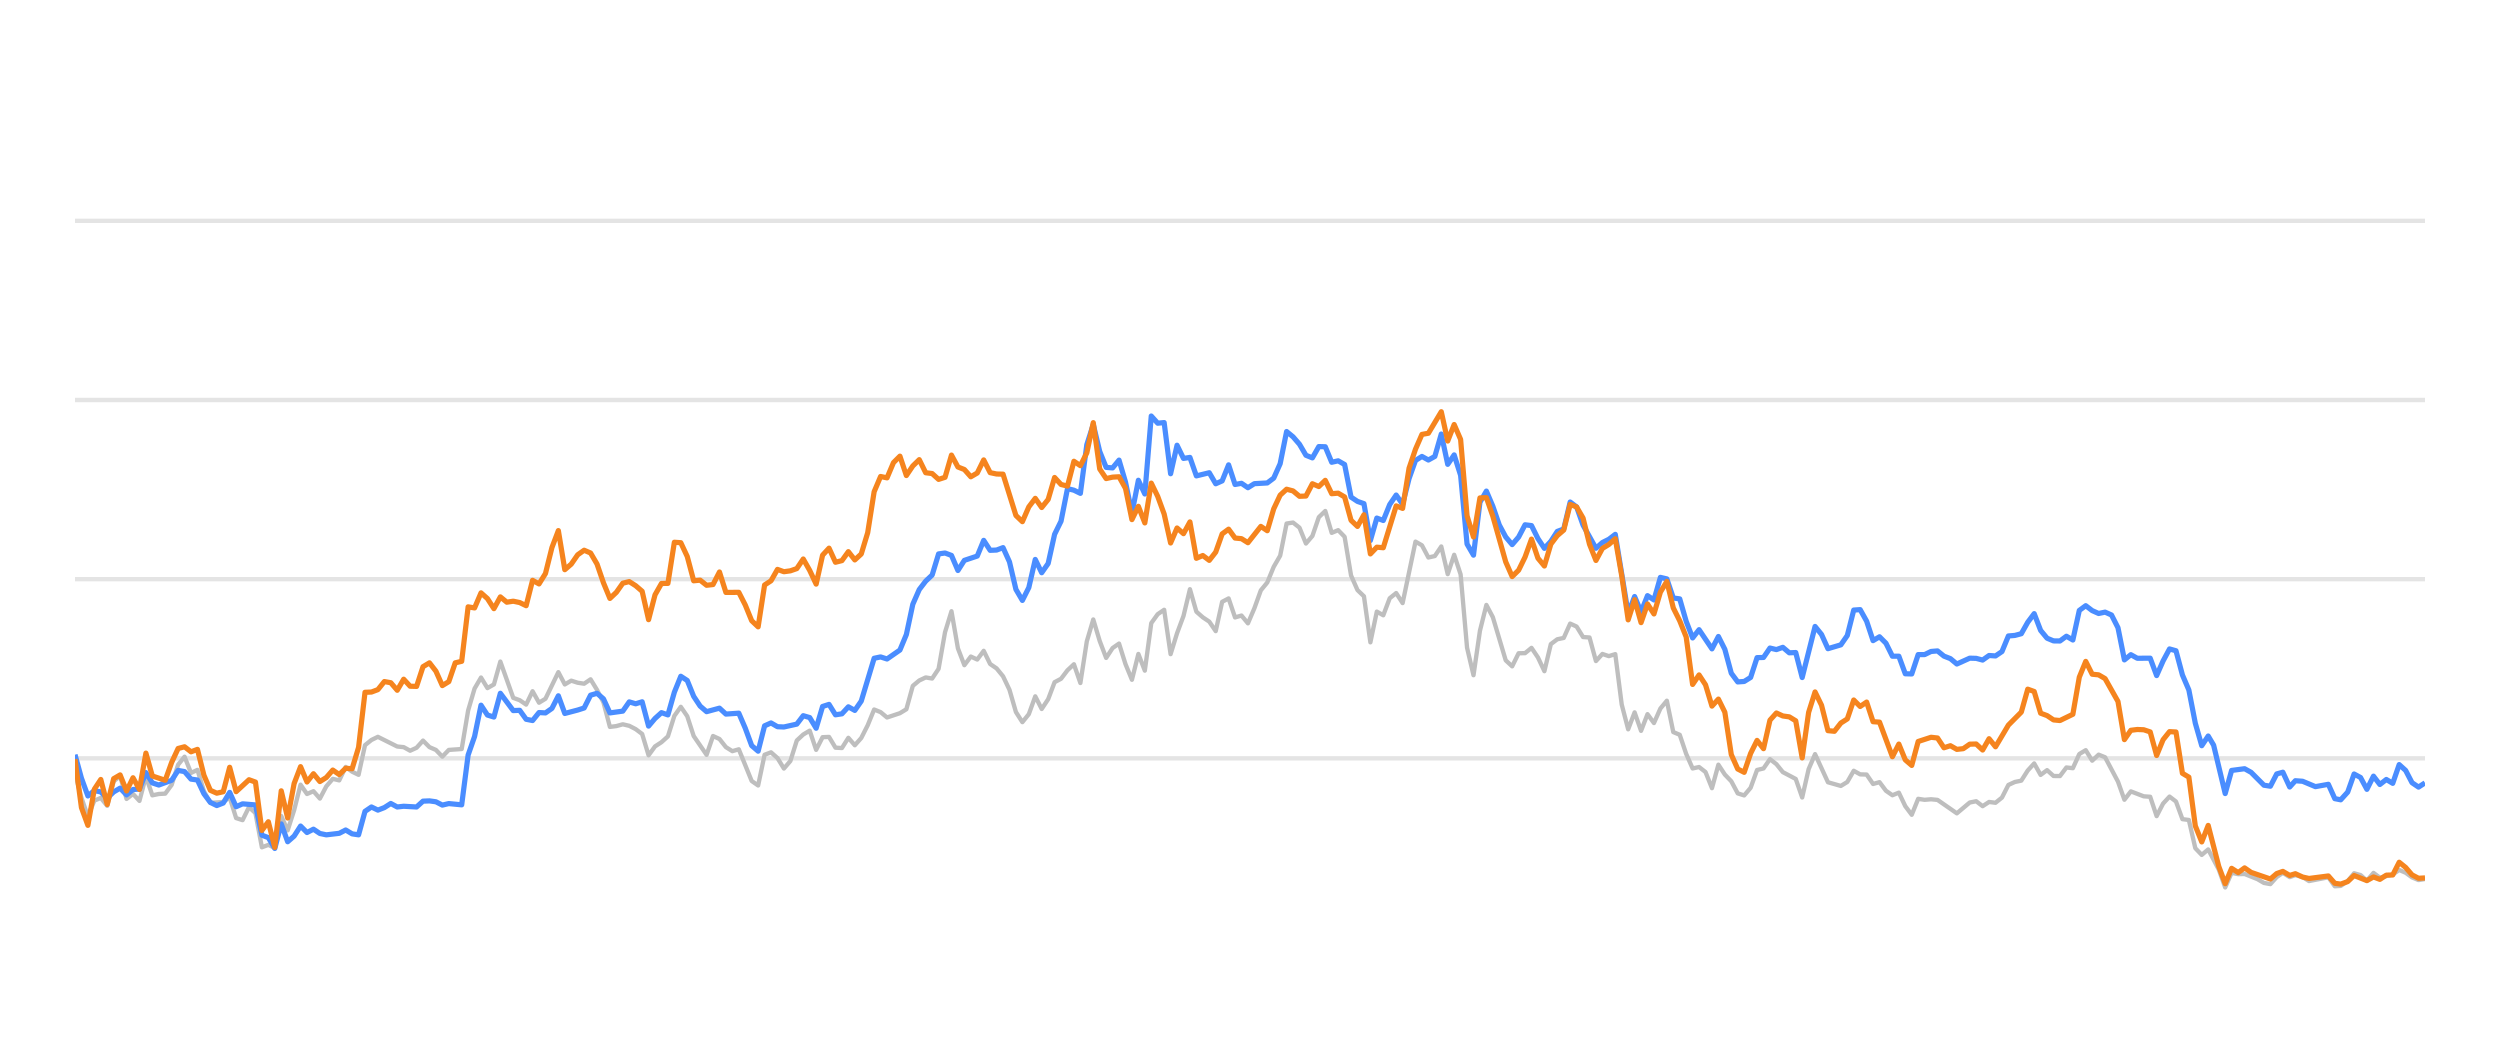
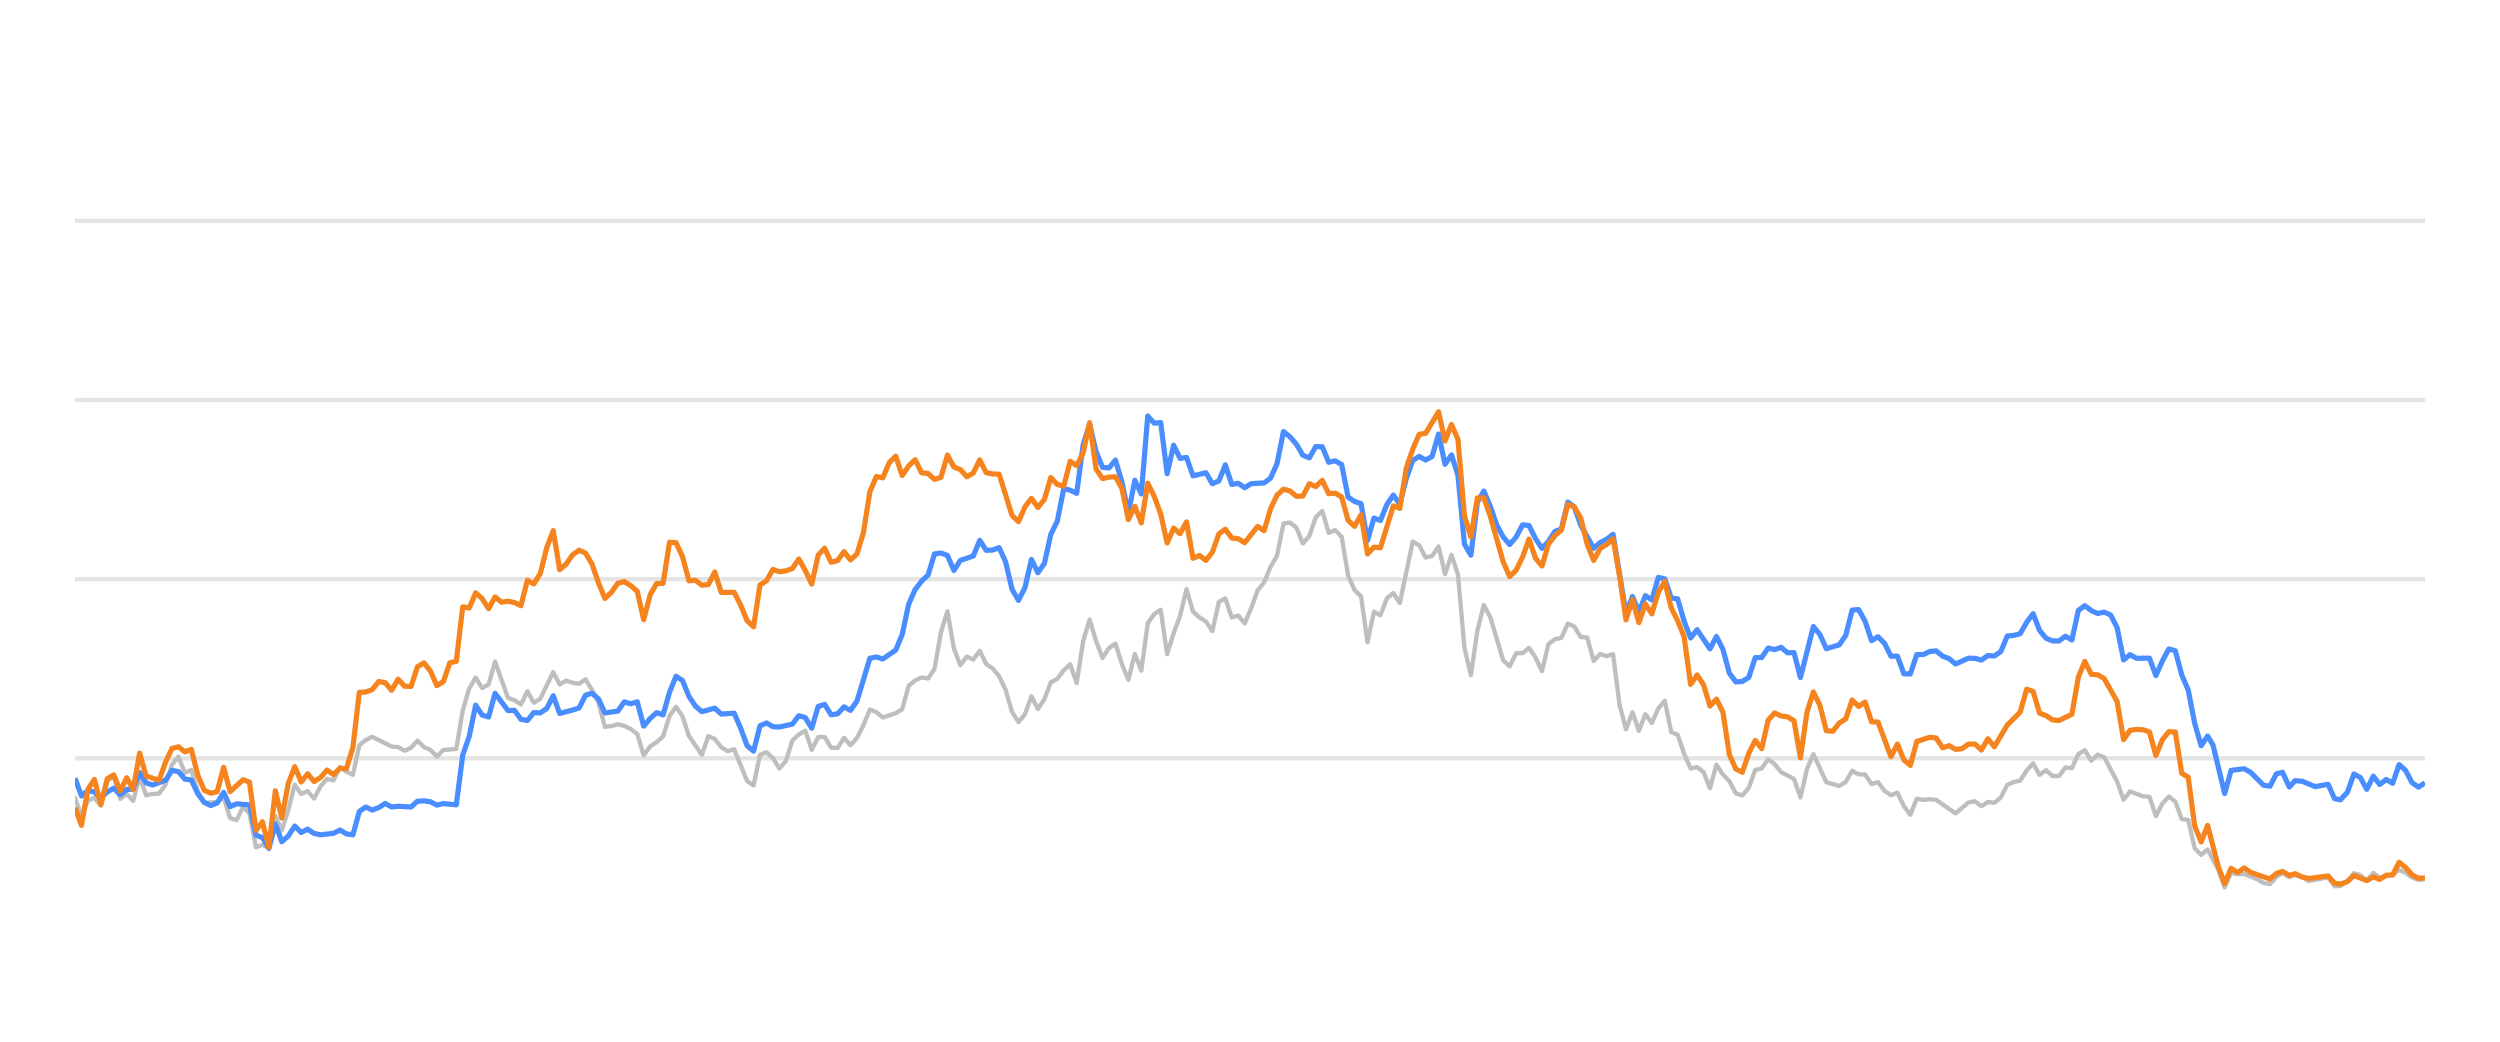
<svg xmlns="http://www.w3.org/2000/svg" width="288pt" height="120pt" viewBox="0 0 288 120" version="1.1">
  <defs>
    <style type="text/css">*{stroke-linejoin: round; stroke-linecap: butt}</style>
  </defs>
  <g id="figure_1">
    <g id="patch_1">
      <path d="M 0 120  L 288 120  L 288 0  L 0 0  L 0 120  z " style="fill: none; opacity: 0" />
    </g>
    <g id="axes_1">
      <g id="patch_2">
        <path d="M 8.64 108  L 279.36 108  L 279.36 4.8  L 8.64 4.8  L 8.64 108  z " style="fill: none" />
      </g>
      <g id="matplotlib.axis_1" />
      <g id="matplotlib.axis_2" />
      <g id="line2d_1">
-         <path d="M 8.64 87.36  L 279.36 87.36  " clip-path="url(#p71eb745006)" style="fill: none; stroke: #b2b2b2; stroke-opacity: 0.35; stroke-width: 0.5; stroke-linecap: square" />
+         <path d="M 8.64 87.36  L 279.36 87.36  " clip-path="url(#p5604fa9a52)" style="fill: none; stroke: #b2b2b2; stroke-opacity: 0.35; stroke-width: 0.5; stroke-linecap: square" />
      </g>
      <g id="line2d_2">
-         <path d="M 8.64 66.72  L 279.36 66.72  " clip-path="url(#p71eb745006)" style="fill: none; stroke: #b2b2b2; stroke-opacity: 0.35; stroke-width: 0.5; stroke-linecap: square" />
+         <path d="M 8.64 66.72  L 279.36 66.72  " clip-path="url(#p5604fa9a52)" style="fill: none; stroke: #b2b2b2; stroke-opacity: 0.35; stroke-width: 0.5; stroke-linecap: square" />
      </g>
      <g id="line2d_3">
-         <path d="M 8.64 46.08  L 279.36 46.08  " clip-path="url(#p71eb745006)" style="fill: none; stroke: #b2b2b2; stroke-opacity: 0.35; stroke-width: 0.5; stroke-linecap: square" />
+         <path d="M 8.64 46.08  L 279.36 46.08  " clip-path="url(#p5604fa9a52)" style="fill: none; stroke: #b2b2b2; stroke-opacity: 0.35; stroke-width: 0.5; stroke-linecap: square" />
      </g>
      <g id="line2d_4">
-         <path d="M 8.64 25.44  L 279.36 25.44  " clip-path="url(#p71eb745006)" style="fill: none; stroke: #b2b2b2; stroke-opacity: 0.35; stroke-width: 0.5; stroke-linecap: square" />
+         <path d="M 8.64 25.44  L 279.36 25.44  " clip-path="url(#p5604fa9a52)" style="fill: none; stroke: #b2b2b2; stroke-opacity: 0.35; stroke-width: 0.5; stroke-linecap: square" />
      </g>
      <g id="line2d_5">
-         <path d="M 8.64 89.104  L 9.382 91.901  L 10.125 94.047  L 10.867 92.231  L 11.61 91.921  L 12.352 92.83  L 13.095 90.012  L 13.837 89.393  L 14.579 92.035  L 15.322 91.457  L 16.064 92.262  L 16.807 89.445  L 17.549 91.622  L 18.292 91.467  L 19.034 91.426  L 19.776 90.415  L 20.519 88.093  L 21.261 87.174  L 22.004 89.042  L 22.746 88.691  L 23.489 91.137  L 24.231 92.489  L 25.716 92.386  L 26.458 91.86  L 27.201 94.243  L 27.943 94.481  L 28.686 92.974  L 29.428 93.676  L 30.17 97.608  L 30.913 97.329  L 31.655 97.68  L 32.398 94.006  L 33.14 95.657  L 33.883 93.335  L 34.625 90.394  L 35.367 91.467  L 36.11 91.147  L 36.852 91.994  L 37.595 90.58  L 38.337 89.723  L 39.08 89.899  L 39.822 88.351  L 40.564 88.898  L 41.307 89.259  L 42.049 85.843  L 42.792 85.244  L 43.534 84.883  L 45.761 85.998  L 46.504 86.07  L 47.246 86.483  L 47.989 86.142  L 48.731 85.317  L 49.474 86.07  L 50.216 86.39  L 50.958 87.164  L 51.701 86.39  L 53.186 86.287  L 53.928 81.849  L 54.671 79.321  L 55.413 78.051  L 56.155 79.269  L 56.898 78.846  L 57.64 76.214  L 59.125 80.394  L 59.868 80.662  L 60.61 81.168  L 61.352 79.63  L 62.095 80.951  L 62.837 80.497  L 64.322 77.432  L 65.065 78.846  L 65.807 78.413  L 66.549 78.65  L 67.292 78.763  L 68.034 78.258  L 68.777 79.476  L 69.519 80.92  L 70.261 83.738  L 71.004 83.645  L 71.746 83.438  L 72.489 83.614  L 73.231 83.996  L 73.974 84.553  L 74.716 87.009  L 75.458 85.987  L 76.201 85.502  L 76.943 84.832  L 77.686 82.468  L 78.428 81.426  L 79.171 82.51  L 79.913 84.79  L 81.398 86.958  L 82.14 84.79  L 82.883 85.131  L 83.625 86.07  L 84.368 86.534  L 85.11 86.318  L 86.595 89.971  L 87.337 90.487  L 88.08 86.947  L 88.822 86.669  L 89.565 87.329  L 90.307 88.536  L 91.049 87.67  L 91.792 85.306  L 92.534 84.615  L 93.277 84.171  L 94.019 86.38  L 94.762 84.924  L 95.504 84.894  L 96.246 86.132  L 96.989 86.173  L 97.731 84.997  L 98.474 85.853  L 99.216 85.017  L 99.959 83.552  L 100.701 81.736  L 101.443 82.035  L 102.186 82.654  L 103.671 82.159  L 104.413 81.705  L 105.156 79.011  L 105.898 78.392  L 106.64 78.041  L 107.383 78.165  L 108.125 77.05  L 108.868 72.829  L 109.61 70.415  L 110.353 74.697  L 111.095 76.627  L 111.837 75.636  L 112.58 75.977  L 113.322 74.976  L 114.065 76.493  L 114.807 76.999  L 115.55 77.907  L 116.292 79.465  L 117.034 82.025  L 117.777 83.191  L 118.519 82.272  L 119.262 80.219  L 120.004 81.674  L 120.747 80.549  L 121.489 78.588  L 122.231 78.196  L 122.974 77.215  L 123.716 76.524  L 124.459 78.681  L 125.201 73.882  L 125.944 71.364  L 126.686 73.841  L 127.428 75.791  L 128.171 74.656  L 128.913 74.14  L 129.656 76.503  L 130.398 78.309  L 131.141 75.337  L 131.883 77.257  L 132.625 71.787  L 133.368 70.755  L 134.11 70.249  L 134.853 75.358  L 135.595 72.953  L 136.338 70.962  L 137.08 67.876  L 137.822 70.466  L 138.565 71.116  L 139.307 71.612  L 140.05 72.706  L 140.792 69.331  L 141.535 68.939  L 142.277 71.127  L 143.019 70.91  L 143.762 71.808  L 144.504 70.074  L 145.247 68.01  L 145.989 67.102  L 146.732 65.296  L 147.474 64.016  L 148.216 60.311  L 148.959 60.198  L 149.701 60.786  L 150.444 62.613  L 151.186 61.746  L 151.929 59.579  L 152.671 58.866  L 153.413 61.385  L 154.156 61.075  L 154.898 61.839  L 155.641 66.297  L 156.383 67.979  L 157.126 68.691  L 157.868 73.996  L 158.61 70.456  L 159.353 70.879  L 160.095 68.918  L 160.838 68.32  L 161.58 69.475  L 163.065 62.396  L 163.807 62.819  L 164.55 64.223  L 165.292 64.057  L 166.035 62.953  L 166.777 66.142  L 167.52 63.913  L 168.262 66.173  L 169.004 74.615  L 169.747 77.783  L 170.489 72.664  L 171.232 69.692  L 171.974 71.096  L 173.459 76.07  L 174.201 76.761  L 174.944 75.255  L 175.686 75.244  L 176.429 74.635  L 177.171 75.74  L 177.914 77.319  L 178.656 74.202  L 179.398 73.645  L 180.141 73.49  L 180.883 71.839  L 181.626 72.179  L 182.368 73.387  L 183.111 73.438  L 183.853 76.152  L 184.595 75.337  L 185.338 75.585  L 186.08 75.358  L 186.823 81.168  L 187.565 84.016  L 188.307 82.066  L 189.05 84.192  L 189.792 82.272  L 190.535 83.294  L 191.277 81.622  L 192.02 80.724  L 192.762 84.336  L 193.504 84.646  L 194.247 86.844  L 194.989 88.526  L 195.732 88.361  L 196.474 88.939  L 197.217 90.797  L 197.959 88.093  L 198.701 89.228  L 199.444 90.002  L 200.186 91.395  L 200.929 91.632  L 201.671 90.755  L 202.414 88.702  L 203.156 88.526  L 203.898 87.453  L 204.641 88.031  L 205.383 88.949  L 206.868 89.734  L 207.611 91.87  L 208.353 88.609  L 209.095 86.875  L 210.58 90.115  L 212.065 90.539  L 212.808 90.084  L 213.55 88.794  L 214.292 89.207  L 215.035 89.228  L 215.777 90.312  L 216.52 90.105  L 217.262 91.096  L 218.005 91.612  L 218.747 91.313  L 219.489 92.871  L 220.232 93.862  L 220.974 92.025  L 221.717 92.138  L 222.459 92.076  L 223.202 92.148  L 225.429 93.696  L 226.914 92.448  L 227.656 92.303  L 228.399 92.871  L 229.141 92.386  L 229.883 92.479  L 230.626 91.88  L 231.368 90.425  L 232.111 90.084  L 232.853 89.93  L 233.596 88.764  L 234.338 87.948  L 235.08 89.269  L 235.823 88.722  L 236.565 89.393  L 237.308 89.403  L 238.05 88.413  L 238.793 88.495  L 239.535 86.865  L 240.277 86.421  L 241.02 87.628  L 241.762 86.937  L 242.505 87.236  L 243.99 90.043  L 244.732 92.128  L 245.474 91.168  L 246.959 91.736  L 247.702 91.787  L 248.444 94.016  L 249.187 92.572  L 249.929 91.767  L 250.671 92.334  L 251.414 94.367  L 252.156 94.46  L 252.899 97.711  L 253.641 98.485  L 254.384 97.855  L 255.6 100.167  L 256.342 102.231  L 257.082 100.549  L 257.841 100.704  L 258.577 100.683  L 260.065 101.282  L 260.805 101.715  L 261.547 101.849  L 262.28 101.034  L 262.984 100.549  L 263.774 101.044  L 264.423 100.817  L 265.257 101.034  L 265.999 101.498  L 268.226 101.065  L 268.97 102.097  L 269.65 102.056  L 270.453 101.498  L 271.192 100.601  L 271.933 100.807  L 272.666 101.457  L 273.426 100.559  L 274.16 101.106  L 275.643 100.745  L 276.387 100.219  L 277.129 100.539  L 277.866 101.075  L 278.615 101.385  L 279.36 101.261  L 279.36 101.261  " clip-path="url(#p71eb745006)" style="fill: none; stroke: #bebebe; stroke-width: 0.5; stroke-linecap: round" />
+         <path d="M 8.64 91.901  L 9.384 94.047  L 10.129 92.231  L 10.873 91.921  L 11.618 92.83  L 12.362 90.012  L 13.107 89.393  L 13.851 92.035  L 14.596 91.457  L 15.34 92.262  L 16.085 89.445  L 16.829 91.622  L 17.574 91.467  L 18.318 91.426  L 19.063 90.415  L 19.807 88.093  L 20.552 87.174  L 21.296 89.042  L 22.04 88.691  L 22.785 91.137  L 23.529 92.489  L 25.018 92.386  L 25.763 91.86  L 26.507 94.243  L 27.252 94.481  L 27.996 92.974  L 28.741 93.676  L 29.485 97.608  L 30.23 97.329  L 30.974 97.68  L 31.719 94.006  L 32.463 95.657  L 33.207 93.335  L 33.952 90.394  L 34.696 91.467  L 35.441 91.147  L 36.185 91.994  L 36.93 90.58  L 37.674 89.723  L 38.419 89.899  L 39.163 88.351  L 39.908 88.898  L 40.652 89.259  L 41.397 85.843  L 42.141 85.244  L 42.886 84.883  L 45.119 85.998  L 45.863 86.07  L 46.608 86.483  L 47.352 86.142  L 48.097 85.317  L 48.841 86.07  L 49.586 86.39  L 50.33 87.164  L 51.075 86.39  L 52.564 86.287  L 53.308 81.849  L 54.053 79.321  L 54.797 78.051  L 55.542 79.269  L 56.286 78.846  L 57.031 76.214  L 58.519 80.394  L 59.264 80.662  L 60.008 81.168  L 60.753 79.63  L 61.497 80.951  L 62.242 80.497  L 63.731 77.432  L 64.475 78.846  L 65.22 78.413  L 65.964 78.65  L 66.709 78.763  L 67.453 78.258  L 68.198 79.476  L 68.942 80.92  L 69.686 83.738  L 70.431 83.645  L 71.175 83.438  L 71.92 83.614  L 72.664 83.996  L 73.409 84.553  L 74.153 87.009  L 74.898 85.987  L 75.642 85.502  L 76.387 84.832  L 77.131 82.468  L 77.876 81.426  L 78.62 82.51  L 79.365 84.79  L 80.854 86.958  L 81.598 84.79  L 82.342 85.131  L 83.087 86.07  L 83.831 86.534  L 84.576 86.318  L 86.065 89.971  L 86.809 90.487  L 87.554 86.947  L 88.298 86.669  L 89.043 87.329  L 89.787 88.536  L 90.532 87.67  L 91.276 85.306  L 92.021 84.615  L 92.765 84.171  L 93.51 86.38  L 94.254 84.924  L 94.998 84.894  L 95.743 86.132  L 96.487 86.173  L 97.232 84.997  L 97.976 85.853  L 98.721 85.017  L 99.465 83.552  L 100.21 81.736  L 100.954 82.035  L 101.699 82.654  L 103.188 82.159  L 103.932 81.705  L 104.677 79.011  L 105.421 78.392  L 106.165 78.041  L 106.91 78.165  L 107.654 77.05  L 108.399 72.829  L 109.143 70.415  L 109.888 74.697  L 110.632 76.627  L 111.377 75.636  L 112.121 75.977  L 112.866 74.976  L 113.61 76.493  L 114.355 76.999  L 115.099 77.907  L 115.844 79.465  L 116.588 82.025  L 117.333 83.191  L 118.077 82.272  L 118.821 80.219  L 119.566 81.674  L 120.31 80.549  L 121.055 78.588  L 121.799 78.196  L 122.544 77.215  L 123.288 76.524  L 124.033 78.681  L 124.777 73.882  L 125.522 71.364  L 126.266 73.841  L 127.011 75.791  L 127.755 74.656  L 128.5 74.14  L 129.244 76.503  L 129.988 78.309  L 130.733 75.337  L 131.477 77.257  L 132.222 71.787  L 132.966 70.755  L 133.711 70.249  L 134.455 75.358  L 135.2 72.953  L 135.944 70.962  L 136.689 67.876  L 137.433 70.466  L 138.178 71.116  L 138.922 71.612  L 139.667 72.706  L 140.411 69.331  L 141.156 68.939  L 141.9 71.127  L 142.644 70.91  L 143.389 71.808  L 144.133 70.074  L 144.878 68.01  L 145.622 67.102  L 146.367 65.296  L 147.111 64.016  L 147.856 60.311  L 148.6 60.198  L 149.345 60.786  L 150.089 62.613  L 150.834 61.746  L 151.578 59.579  L 152.323 58.866  L 153.067 61.385  L 153.812 61.075  L 154.556 61.839  L 155.3 66.297  L 156.045 67.979  L 156.789 68.691  L 157.534 73.996  L 158.278 70.456  L 159.023 70.879  L 159.767 68.918  L 160.512 68.32  L 161.256 69.475  L 162.745 62.396  L 163.49 62.819  L 164.234 64.223  L 164.979 64.057  L 165.723 62.953  L 166.467 66.142  L 167.212 63.913  L 167.956 66.173  L 168.701 74.615  L 169.445 77.783  L 170.19 72.664  L 170.934 69.692  L 171.679 71.096  L 173.168 76.07  L 173.912 76.761  L 174.657 75.255  L 175.401 75.244  L 176.146 74.635  L 176.89 75.74  L 177.635 77.319  L 178.379 74.202  L 179.123 73.645  L 179.868 73.49  L 180.612 71.839  L 181.357 72.179  L 182.101 73.387  L 182.846 73.438  L 183.59 76.152  L 184.335 75.337  L 185.079 75.585  L 185.824 75.358  L 186.568 81.168  L 187.313 84.016  L 188.057 82.066  L 188.802 84.192  L 189.546 82.272  L 190.291 83.294  L 191.035 81.622  L 191.779 80.724  L 192.524 84.336  L 193.268 84.646  L 194.013 86.844  L 194.757 88.526  L 195.502 88.361  L 196.246 88.939  L 196.991 90.797  L 197.735 88.093  L 198.48 89.228  L 199.224 90.002  L 199.969 91.395  L 200.713 91.632  L 201.458 90.755  L 202.202 88.702  L 202.946 88.526  L 203.691 87.453  L 204.435 88.031  L 205.18 88.949  L 206.669 89.734  L 207.413 91.87  L 208.158 88.609  L 208.902 86.875  L 210.391 90.115  L 211.88 90.539  L 212.625 90.084  L 213.369 88.794  L 214.114 89.207  L 214.858 89.228  L 215.602 90.312  L 216.347 90.105  L 217.091 91.096  L 217.836 91.612  L 218.58 91.313  L 219.325 92.871  L 220.069 93.862  L 220.814 92.025  L 221.558 92.138  L 222.303 92.076  L 223.047 92.148  L 225.281 93.696  L 226.77 92.448  L 227.514 92.303  L 228.258 92.871  L 229.003 92.386  L 229.747 92.479  L 230.492 91.88  L 231.236 90.425  L 231.981 90.084  L 232.725 89.93  L 233.47 88.764  L 234.214 87.948  L 234.959 89.269  L 235.703 88.722  L 236.448 89.393  L 237.192 89.403  L 237.937 88.413  L 238.681 88.495  L 239.425 86.865  L 240.17 86.421  L 240.914 87.628  L 241.659 86.937  L 242.403 87.236  L 243.892 90.043  L 244.637 92.128  L 245.381 91.168  L 246.87 91.736  L 247.615 91.787  L 248.359 94.016  L 249.104 92.572  L 249.848 91.767  L 250.593 92.334  L 251.337 94.367  L 252.081 94.46  L 252.826 97.711  L 253.57 98.485  L 254.315 97.855  L 255.535 100.167  L 256.279 102.231  L 257.02 100.549  L 257.782 100.704  L 258.52 100.683  L 260.012 101.282  L 260.754 101.715  L 261.498 101.849  L 262.233 101.034  L 262.939 100.549  L 263.731 101.044  L 264.382 100.817  L 265.219 101.034  L 265.962 101.498  L 268.195 101.065  L 268.942 102.097  L 269.623 102.056  L 270.428 101.498  L 271.169 100.601  L 271.912 100.807  L 272.648 101.457  L 273.409 100.559  L 274.146 101.106  L 275.633 100.745  L 276.379 100.219  L 277.123 100.539  L 277.862 101.075  L 278.613 101.385  L 279.36 101.261  L 279.36 101.261  " clip-path="url(#p5604fa9a52)" style="fill: none; stroke: #bebebe; stroke-width: 0.5; stroke-linecap: round" />
      </g>
      <g id="line2d_6">
-         <path d="M 8.64 86.937  L 9.382 89.651  L 10.125 91.694  L 10.867 91.075  L 11.61 91.23  L 12.352 91.942  L 13.095 91.23  L 13.837 90.797  L 14.579 91.571  L 15.322 90.951  L 16.064 90.9  L 16.807 89.001  L 17.549 90.188  L 18.292 90.435  L 19.776 89.888  L 20.519 88.753  L 21.261 88.887  L 22.004 89.754  L 22.746 89.857  L 23.489 91.436  L 24.231 92.437  L 24.973 92.799  L 25.716 92.51  L 26.458 91.282  L 27.201 92.933  L 27.943 92.603  L 29.428 92.726  L 30.17 96.215  L 30.913 96.493  L 31.655 97.742  L 32.398 94.914  L 33.14 96.968  L 33.883 96.318  L 34.625 95.162  L 35.367 95.905  L 36.11 95.523  L 36.852 96.018  L 37.595 96.173  L 39.08 95.998  L 39.822 95.616  L 40.564 96.06  L 41.307 96.173  L 42.049 93.469  L 42.792 92.964  L 43.534 93.325  L 44.277 93.036  L 45.019 92.561  L 45.761 92.964  L 46.504 92.881  L 47.989 92.964  L 48.731 92.293  L 49.474 92.262  L 50.216 92.365  L 50.958 92.747  L 51.701 92.572  L 53.186 92.716  L 53.928 86.978  L 54.671 84.842  L 55.413 81.24  L 56.155 82.375  L 56.898 82.602  L 57.64 79.868  L 59.125 81.859  L 59.868 81.828  L 60.61 82.86  L 61.352 83.005  L 62.095 82.086  L 62.837 82.128  L 63.58 81.612  L 64.322 80.157  L 65.065 82.19  L 66.549 81.798  L 67.292 81.56  L 68.034 80.084  L 68.777 79.868  L 69.519 80.508  L 70.261 82.128  L 71.746 81.921  L 72.489 80.858  L 73.231 81.075  L 73.974 80.848  L 74.716 83.645  L 75.458 82.768  L 76.201 82.097  L 76.943 82.355  L 77.686 79.744  L 78.428 77.907  L 79.171 78.392  L 79.913 80.219  L 80.655 81.343  L 81.398 81.983  L 82.883 81.581  L 83.625 82.262  L 85.11 82.159  L 85.852 83.882  L 86.595 85.895  L 87.337 86.534  L 88.08 83.614  L 88.822 83.284  L 89.565 83.717  L 90.307 83.748  L 91.792 83.418  L 92.534 82.448  L 93.277 82.664  L 94.019 83.892  L 94.762 81.385  L 95.504 81.147  L 96.246 82.344  L 96.989 82.231  L 97.731 81.426  L 98.474 81.839  L 99.216 80.766  L 100.701 75.833  L 101.443 75.678  L 102.186 75.915  L 103.671 74.883  L 104.413 73.098  L 105.156 69.61  L 105.898 67.917  L 106.64 66.947  L 107.383 66.245  L 108.125 63.81  L 108.868 63.707  L 109.61 63.985  L 110.353 65.719  L 111.095 64.553  L 112.58 64.057  L 113.322 62.251  L 114.065 63.397  L 114.807 63.366  L 115.55 63.087  L 116.292 64.728  L 117.034 67.896  L 117.777 69.166  L 118.519 67.69  L 119.262 64.45  L 120.004 65.977  L 120.747 64.914  L 121.489 61.55  L 122.231 60.043  L 122.974 56.286  L 123.716 56.472  L 124.459 56.833  L 125.201 51.23  L 125.944 48.897  L 126.686 52.004  L 127.428 53.841  L 128.171 53.903  L 128.913 53.005  L 129.656 55.523  L 130.398 59.124  L 131.141 55.327  L 131.883 56.906  L 132.625 47.927  L 133.368 48.753  L 134.11 48.681  L 134.853 54.573  L 135.595 51.292  L 136.338 52.809  L 137.08 52.695  L 137.822 54.821  L 139.307 54.46  L 140.05 55.729  L 140.792 55.399  L 141.535 53.552  L 142.277 55.812  L 143.019 55.678  L 143.762 56.183  L 144.504 55.719  L 145.989 55.636  L 146.732 55.079  L 147.474 53.418  L 148.216 49.713  L 148.959 50.322  L 149.701 51.178  L 150.444 52.447  L 151.186 52.747  L 151.929 51.446  L 152.671 51.467  L 153.413 53.252  L 154.156 53.087  L 154.898 53.51  L 155.641 57.267  L 156.383 57.762  L 157.126 58.02  L 157.868 62.262  L 158.61 59.682  L 159.353 59.96  L 160.095 58.123  L 160.838 57.03  L 161.58 58.092  L 162.323 55.131  L 163.065 53.046  L 163.807 52.582  L 164.55 52.994  L 165.292 52.582  L 166.035 50.002  L 166.777 53.49  L 167.52 52.406  L 168.262 54.759  L 169.004 62.675  L 169.747 63.954  L 170.489 57.865  L 171.232 56.575  L 171.974 58.32  L 172.717 60.476  L 173.459 61.859  L 174.201 62.736  L 174.944 61.87  L 175.686 60.456  L 176.429 60.549  L 177.171 62.045  L 177.914 63.17  L 178.656 62.365  L 179.398 61.219  L 180.141 60.941  L 180.883 57.834  L 181.626 58.402  L 182.368 60.497  L 183.853 63.16  L 184.595 62.499  L 185.338 62.128  L 186.08 61.56  L 187.565 70.662  L 188.307 68.722  L 189.05 70.487  L 189.792 68.619  L 190.535 69.114  L 191.277 66.514  L 192.02 66.689  L 192.762 68.887  L 193.504 68.99  L 194.247 71.57  L 194.989 73.49  L 195.732 72.54  L 197.217 74.749  L 197.959 73.325  L 198.701 74.801  L 199.444 77.556  L 200.186 78.557  L 200.929 78.505  L 201.671 78.041  L 202.414 75.76  L 203.156 75.74  L 203.898 74.656  L 204.641 74.832  L 205.383 74.574  L 206.126 75.203  L 206.868 75.172  L 207.611 78.051  L 209.095 72.169  L 209.838 73.087  L 210.58 74.728  L 212.065 74.285  L 212.808 73.211  L 213.55 70.28  L 214.292 70.229  L 215.035 71.56  L 215.777 73.8  L 216.52 73.356  L 217.262 74.099  L 218.005 75.595  L 218.747 75.595  L 219.489 77.618  L 220.232 77.639  L 220.974 75.409  L 221.717 75.409  L 222.459 75.048  L 223.202 74.986  L 223.944 75.585  L 224.686 75.874  L 225.429 76.493  L 226.914 75.822  L 227.656 75.843  L 228.399 76.039  L 229.141 75.513  L 229.883 75.564  L 230.626 75.059  L 231.368 73.263  L 232.111 73.201  L 232.853 73.005  L 233.596 71.684  L 234.338 70.693  L 235.08 72.623  L 235.823 73.521  L 236.565 73.83  L 237.308 73.841  L 238.05 73.294  L 238.793 73.727  L 239.535 70.322  L 240.277 69.775  L 241.02 70.342  L 241.762 70.673  L 242.505 70.518  L 243.247 70.848  L 243.99 72.313  L 244.732 76.018  L 245.474 75.42  L 246.217 75.833  L 247.702 75.822  L 248.444 77.824  L 249.187 76.142  L 249.929 74.759  L 250.671 74.966  L 251.414 77.752  L 252.156 79.486  L 252.899 83.315  L 253.641 85.905  L 254.384 84.79  L 255.01 85.843  L 256.342 91.416  L 257.082 88.753  L 258.577 88.557  L 259.324 88.97  L 260.805 90.456  L 261.547 90.57  L 262.28 89.156  L 262.984 88.96  L 263.774 90.662  L 264.423 89.94  L 265.257 90.002  L 266.737 90.621  L 268.226 90.353  L 268.97 92.004  L 269.65 92.138  L 270.453 91.251  L 271.192 89.166  L 271.933 89.568  L 272.666 90.931  L 273.426 89.414  L 274.16 90.373  L 274.905 89.796  L 275.643 90.239  L 276.387 88.082  L 277.129 88.753  L 277.866 90.167  L 278.615 90.673  L 279.36 90.188  L 279.36 90.188  " clip-path="url(#p71eb745006)" style="fill: none; stroke: #4a8dff; stroke-width: 0.6" />
+         <path d="M 8.64 89.651  L 9.384 91.694  L 10.129 91.075  L 10.873 91.23  L 11.618 91.942  L 12.362 91.23  L 13.107 90.797  L 13.851 91.571  L 14.596 90.951  L 15.34 90.9  L 16.085 89.001  L 16.829 90.188  L 17.574 90.435  L 19.063 89.888  L 19.807 88.753  L 20.552 88.887  L 21.296 89.754  L 22.04 89.857  L 22.785 91.436  L 23.529 92.437  L 24.274 92.799  L 25.018 92.51  L 25.763 91.282  L 26.507 92.933  L 27.252 92.603  L 28.741 92.726  L 29.485 96.215  L 30.23 96.493  L 30.974 97.742  L 31.719 94.914  L 32.463 96.968  L 33.207 96.318  L 33.952 95.162  L 34.696 95.905  L 35.441 95.523  L 36.185 96.018  L 36.93 96.173  L 38.419 95.998  L 39.163 95.616  L 39.908 96.06  L 40.652 96.173  L 41.397 93.469  L 42.141 92.964  L 42.886 93.325  L 43.63 93.036  L 44.375 92.561  L 45.119 92.964  L 45.863 92.881  L 47.352 92.964  L 48.097 92.293  L 48.841 92.262  L 49.586 92.365  L 50.33 92.747  L 51.075 92.572  L 52.564 92.716  L 53.308 86.978  L 54.053 84.842  L 54.797 81.24  L 55.542 82.375  L 56.286 82.602  L 57.031 79.868  L 58.519 81.859  L 59.264 81.828  L 60.008 82.86  L 60.753 83.005  L 61.497 82.086  L 62.242 82.128  L 62.986 81.612  L 63.731 80.157  L 64.475 82.19  L 65.964 81.798  L 66.709 81.56  L 67.453 80.084  L 68.198 79.868  L 68.942 80.508  L 69.686 82.128  L 71.175 81.921  L 71.92 80.858  L 72.664 81.075  L 73.409 80.848  L 74.153 83.645  L 74.898 82.768  L 75.642 82.097  L 76.387 82.355  L 77.131 79.744  L 77.876 77.907  L 78.62 78.392  L 79.365 80.219  L 80.109 81.343  L 80.854 81.983  L 82.342 81.581  L 83.087 82.262  L 84.576 82.159  L 85.32 83.882  L 86.065 85.895  L 86.809 86.534  L 87.554 83.614  L 88.298 83.284  L 89.043 83.717  L 89.787 83.748  L 91.276 83.418  L 92.021 82.448  L 92.765 82.664  L 93.51 83.892  L 94.254 81.385  L 94.998 81.147  L 95.743 82.344  L 96.487 82.231  L 97.232 81.426  L 97.976 81.839  L 98.721 80.766  L 100.21 75.833  L 100.954 75.678  L 101.699 75.915  L 103.188 74.883  L 103.932 73.098  L 104.677 69.61  L 105.421 67.917  L 106.165 66.947  L 106.91 66.245  L 107.654 63.81  L 108.399 63.707  L 109.143 63.985  L 109.888 65.719  L 110.632 64.553  L 112.121 64.057  L 112.866 62.251  L 113.61 63.397  L 114.355 63.366  L 115.099 63.087  L 115.844 64.728  L 116.588 67.896  L 117.333 69.166  L 118.077 67.69  L 118.821 64.45  L 119.566 65.977  L 120.31 64.914  L 121.055 61.55  L 121.799 60.043  L 122.544 56.286  L 123.288 56.472  L 124.033 56.833  L 124.777 51.23  L 125.522 48.897  L 126.266 52.004  L 127.011 53.841  L 127.755 53.903  L 128.5 53.005  L 129.244 55.523  L 129.988 59.124  L 130.733 55.327  L 131.477 56.906  L 132.222 47.927  L 132.966 48.753  L 133.711 48.681  L 134.455 54.573  L 135.2 51.292  L 135.944 52.809  L 136.689 52.695  L 137.433 54.821  L 138.922 54.46  L 139.667 55.729  L 140.411 55.399  L 141.156 53.552  L 141.9 55.812  L 142.644 55.678  L 143.389 56.183  L 144.133 55.719  L 145.622 55.636  L 146.367 55.079  L 147.111 53.418  L 147.856 49.713  L 148.6 50.322  L 149.345 51.178  L 150.089 52.447  L 150.834 52.747  L 151.578 51.446  L 152.323 51.467  L 153.067 53.252  L 153.812 53.087  L 154.556 53.51  L 155.3 57.267  L 156.045 57.762  L 156.789 58.02  L 157.534 62.262  L 158.278 59.682  L 159.023 59.96  L 159.767 58.123  L 160.512 57.03  L 161.256 58.092  L 162.001 55.131  L 162.745 53.046  L 163.49 52.582  L 164.234 52.994  L 164.979 52.582  L 165.723 50.002  L 166.467 53.49  L 167.212 52.406  L 167.956 54.759  L 168.701 62.675  L 169.445 63.954  L 170.19 57.865  L 170.934 56.575  L 171.679 58.32  L 172.423 60.476  L 173.168 61.859  L 173.912 62.736  L 174.657 61.87  L 175.401 60.456  L 176.146 60.549  L 176.89 62.045  L 177.635 63.17  L 178.379 62.365  L 179.123 61.219  L 179.868 60.941  L 180.612 57.834  L 181.357 58.402  L 182.101 60.497  L 183.59 63.16  L 184.335 62.499  L 185.079 62.128  L 185.824 61.56  L 187.313 70.662  L 188.057 68.722  L 188.802 70.487  L 189.546 68.619  L 190.291 69.114  L 191.035 66.514  L 191.779 66.689  L 192.524 68.887  L 193.268 68.99  L 194.013 71.57  L 194.757 73.49  L 195.502 72.54  L 196.991 74.749  L 197.735 73.325  L 198.48 74.801  L 199.224 77.556  L 199.969 78.557  L 200.713 78.505  L 201.458 78.041  L 202.202 75.76  L 202.946 75.74  L 203.691 74.656  L 204.435 74.832  L 205.18 74.574  L 205.924 75.203  L 206.669 75.172  L 207.413 78.051  L 208.902 72.169  L 209.647 73.087  L 210.391 74.728  L 211.88 74.285  L 212.625 73.211  L 213.369 70.28  L 214.114 70.229  L 214.858 71.56  L 215.602 73.8  L 216.347 73.356  L 217.091 74.099  L 217.836 75.595  L 218.58 75.595  L 219.325 77.618  L 220.069 77.639  L 220.814 75.409  L 221.558 75.409  L 222.303 75.048  L 223.047 74.986  L 223.792 75.585  L 224.536 75.874  L 225.281 76.493  L 226.77 75.822  L 227.514 75.843  L 228.258 76.039  L 229.003 75.513  L 229.747 75.564  L 230.492 75.059  L 231.236 73.263  L 231.981 73.201  L 232.725 73.005  L 233.47 71.684  L 234.214 70.693  L 234.959 72.623  L 235.703 73.521  L 236.448 73.83  L 237.192 73.841  L 237.937 73.294  L 238.681 73.727  L 239.425 70.322  L 240.17 69.775  L 240.914 70.342  L 241.659 70.673  L 242.403 70.518  L 243.148 70.848  L 243.892 72.313  L 244.637 76.018  L 245.381 75.42  L 246.126 75.833  L 247.615 75.822  L 248.359 77.824  L 249.104 76.142  L 249.848 74.759  L 250.593 74.966  L 251.337 77.752  L 252.081 79.486  L 252.826 83.315  L 253.57 85.905  L 254.315 84.79  L 254.943 85.843  L 256.279 91.416  L 257.02 88.753  L 258.52 88.557  L 259.269 88.97  L 260.754 90.456  L 261.498 90.57  L 262.233 89.156  L 262.939 88.96  L 263.731 90.662  L 264.382 89.94  L 265.219 90.002  L 266.702 90.621  L 268.195 90.353  L 268.942 92.004  L 269.623 92.138  L 270.428 91.251  L 271.169 89.166  L 271.912 89.568  L 272.648 90.931  L 273.409 89.414  L 274.146 90.373  L 274.892 89.796  L 275.633 90.239  L 276.379 88.082  L 277.123 88.753  L 277.862 90.167  L 278.613 90.673  L 279.36 90.188  L 279.36 90.188  " clip-path="url(#p5604fa9a52)" style="fill: none; stroke: #4a8dff; stroke-width: 0.6" />
      </g>
      <g id="line2d_7">
-         <path d="M 8.64 87.453  L 9.382 93.036  L 10.125 95.079  L 10.867 90.92  L 11.61 89.796  L 12.352 92.675  L 13.095 89.703  L 13.837 89.269  L 14.579 91.116  L 15.322 89.599  L 16.064 90.941  L 16.807 86.761  L 17.549 89.393  L 19.034 89.888  L 19.776 87.824  L 20.519 86.225  L 21.261 86.029  L 22.004 86.607  L 22.746 86.328  L 23.489 89.3  L 24.231 91.044  L 24.973 91.374  L 25.716 91.209  L 26.458 88.392  L 27.201 91.199  L 28.686 89.826  L 29.428 90.095  L 30.17 95.668  L 30.913 94.667  L 31.655 97.618  L 32.398 91.106  L 33.14 94.233  L 33.883 90.26  L 34.625 88.32  L 35.367 90.084  L 36.11 89.135  L 36.852 90.033  L 37.595 89.568  L 38.337 88.712  L 39.08 89.228  L 39.822 88.506  L 40.564 88.557  L 41.307 86.101  L 42.049 79.754  L 42.792 79.723  L 43.534 79.445  L 44.277 78.516  L 45.019 78.65  L 45.761 79.517  L 46.504 78.247  L 47.246 79.052  L 47.989 79.073  L 48.731 76.803  L 49.474 76.359  L 50.216 77.319  L 50.958 78.98  L 51.701 78.526  L 52.443 76.359  L 53.186 76.183  L 53.928 69.909  L 54.671 70.033  L 55.413 68.299  L 56.155 68.959  L 56.898 70.115  L 57.64 68.763  L 58.383 69.372  L 59.125 69.259  L 59.868 69.414  L 60.61 69.775  L 61.352 66.854  L 62.095 67.267  L 62.837 66.07  L 63.58 63.087  L 64.322 61.127  L 65.065 65.626  L 65.807 64.986  L 66.549 63.913  L 67.292 63.387  L 68.034 63.707  L 68.777 64.976  L 69.519 67.143  L 70.261 68.939  L 71.004 68.237  L 71.746 67.184  L 72.489 66.999  L 73.231 67.473  L 73.974 68.113  L 74.716 71.385  L 75.458 68.526  L 76.201 67.215  L 76.943 67.205  L 77.686 62.468  L 78.428 62.52  L 79.171 64.109  L 79.913 66.906  L 80.655 66.834  L 81.398 67.422  L 82.14 67.339  L 82.883 65.894  L 83.625 68.247  L 85.11 68.237  L 85.852 69.692  L 86.595 71.508  L 87.337 72.21  L 88.08 67.391  L 88.822 66.906  L 89.565 65.595  L 90.307 65.863  L 91.049 65.76  L 91.792 65.502  L 92.534 64.398  L 93.277 65.709  L 94.019 67.288  L 94.762 63.954  L 95.504 63.149  L 96.246 64.77  L 96.989 64.584  L 97.731 63.552  L 98.474 64.501  L 99.216 63.82  L 99.959 61.364  L 100.701 56.648  L 101.443 54.893  L 102.186 55.048  L 102.928 53.294  L 103.671 52.551  L 104.413 54.78  L 105.156 53.676  L 105.898 52.953  L 106.64 54.46  L 107.383 54.553  L 108.125 55.224  L 108.868 54.986  L 109.61 52.427  L 110.353 53.799  L 111.095 54.088  L 111.837 54.924  L 112.58 54.491  L 113.322 52.984  L 114.065 54.45  L 114.807 54.604  L 115.55 54.625  L 117.034 59.382  L 117.777 60.095  L 118.519 58.392  L 119.262 57.411  L 120.004 58.464  L 120.747 57.535  L 121.489 55.007  L 122.231 55.812  L 122.974 55.998  L 123.716 53.139  L 124.459 53.645  L 125.201 52.169  L 125.944 48.691  L 126.686 54.026  L 127.428 55.131  L 128.171 54.966  L 128.913 54.924  L 129.656 56.256  L 130.398 59.857  L 131.141 58.33  L 131.883 60.239  L 132.625 55.657  L 133.368 57.184  L 134.11 59.217  L 134.853 62.551  L 135.595 60.827  L 136.338 61.477  L 137.08 60.126  L 137.822 64.315  L 138.565 63.996  L 139.307 64.553  L 140.05 63.603  L 140.792 61.508  L 141.535 60.961  L 142.277 61.983  L 143.019 62.055  L 143.762 62.52  L 145.247 60.642  L 145.989 61.137  L 146.732 58.619  L 147.474 57.04  L 148.216 56.359  L 148.959 56.555  L 149.701 57.174  L 150.444 57.143  L 151.186 55.729  L 151.929 56.049  L 152.671 55.337  L 153.413 56.875  L 154.156 56.813  L 154.898 57.246  L 155.641 59.94  L 156.383 60.642  L 157.126 59.3  L 157.868 63.81  L 158.61 63.036  L 159.353 63.098  L 160.838 58.278  L 161.58 58.567  L 162.323 53.934  L 163.065 51.746  L 163.807 50.043  L 164.55 49.909  L 166.035 47.432  L 166.777 50.807  L 167.52 48.908  L 168.262 50.621  L 169.004 59.424  L 169.747 61.859  L 170.489 57.36  L 171.232 57.329  L 171.974 59.465  L 173.459 64.728  L 174.201 66.421  L 174.944 65.688  L 175.686 64.171  L 176.429 62.107  L 177.171 64.305  L 177.914 65.203  L 178.656 62.685  L 179.398 61.704  L 180.141 61.065  L 180.883 58.103  L 181.626 58.402  L 182.368 59.682  L 183.111 62.695  L 183.853 64.563  L 184.595 63.18  L 185.338 62.726  L 186.08 62.066  L 186.823 66.338  L 187.565 71.405  L 188.307 69.083  L 189.05 71.725  L 189.792 69.579  L 190.535 70.724  L 191.277 68.216  L 192.02 66.978  L 192.762 70.033  L 193.504 71.519  L 194.247 73.376  L 194.989 78.846  L 195.732 77.752  L 196.474 78.887  L 197.217 81.343  L 197.959 80.538  L 198.701 82.045  L 199.444 86.927  L 200.186 88.588  L 200.929 88.97  L 201.671 86.792  L 202.414 85.296  L 203.156 86.245  L 203.898 82.964  L 204.641 82.138  L 205.383 82.479  L 206.126 82.582  L 206.868 83.036  L 207.611 87.308  L 208.353 82.066  L 209.095 79.713  L 209.838 81.24  L 210.58 84.171  L 211.323 84.243  L 212.065 83.294  L 212.808 82.819  L 213.55 80.642  L 214.292 81.385  L 215.035 80.879  L 215.777 83.139  L 216.52 83.191  L 218.005 87.174  L 218.747 85.719  L 219.489 87.535  L 220.232 88.175  L 220.974 85.42  L 222.459 84.935  L 223.202 85.017  L 223.944 86.142  L 224.686 85.905  L 225.429 86.328  L 226.171 86.245  L 226.914 85.729  L 227.656 85.709  L 228.399 86.4  L 229.141 85.1  L 229.883 86.029  L 231.368 83.531  L 232.853 82.035  L 233.596 79.393  L 234.338 79.661  L 235.08 82.159  L 235.823 82.437  L 236.565 82.933  L 237.308 83.005  L 238.793 82.283  L 239.535 78.01  L 240.277 76.194  L 241.02 77.67  L 241.762 77.742  L 242.505 78.175  L 243.99 80.807  L 244.732 85.203  L 245.474 84.13  L 246.217 84.037  L 246.959 84.068  L 247.702 84.316  L 248.444 87.03  L 249.187 85.213  L 249.929 84.285  L 250.671 84.326  L 251.414 89.083  L 252.156 89.527  L 252.899 95.141  L 253.641 96.989  L 254.384 95.09  L 255.6 99.806  L 256.342 101.798  L 257.082 100.033  L 257.841 100.518  L 258.577 99.981  L 259.324 100.497  L 261.547 101.261  L 262.28 100.632  L 262.984 100.384  L 263.774 100.848  L 264.423 100.652  L 265.257 101.034  L 265.999 101.199  L 268.226 100.91  L 268.97 101.756  L 269.65 101.849  L 270.453 101.56  L 271.192 100.859  L 272.666 101.447  L 273.426 101.024  L 274.16 101.302  L 274.905 100.817  L 275.643 100.797  L 276.387 99.331  L 277.129 99.93  L 277.866 100.786  L 278.615 101.178  L 279.36 101.137  L 279.36 101.137  " clip-path="url(#p71eb745006)" style="fill: none; stroke: #f5841e; stroke-width: 0.6" />
+         <path d="M 8.64 93.036  L 9.384 95.079  L 10.129 90.92  L 10.873 89.796  L 11.618 92.675  L 12.362 89.703  L 13.107 89.269  L 13.851 91.116  L 14.596 89.599  L 15.34 90.941  L 16.085 86.761  L 16.829 89.393  L 18.318 89.888  L 19.063 87.824  L 19.807 86.225  L 20.552 86.029  L 21.296 86.607  L 22.04 86.328  L 22.785 89.3  L 23.529 91.044  L 24.274 91.374  L 25.018 91.209  L 25.763 88.392  L 26.507 91.199  L 27.996 89.826  L 28.741 90.095  L 29.485 95.668  L 30.23 94.667  L 30.974 97.618  L 31.719 91.106  L 32.463 94.233  L 33.207 90.26  L 33.952 88.32  L 34.696 90.084  L 35.441 89.135  L 36.185 90.033  L 36.93 89.568  L 37.674 88.712  L 38.419 89.228  L 39.163 88.506  L 39.908 88.557  L 40.652 86.101  L 41.397 79.754  L 42.141 79.723  L 42.886 79.445  L 43.63 78.516  L 44.375 78.65  L 45.119 79.517  L 45.863 78.247  L 46.608 79.052  L 47.352 79.073  L 48.097 76.803  L 48.841 76.359  L 49.586 77.319  L 50.33 78.98  L 51.075 78.526  L 51.819 76.359  L 52.564 76.183  L 53.308 69.909  L 54.053 70.033  L 54.797 68.299  L 55.542 68.959  L 56.286 70.115  L 57.031 68.763  L 57.775 69.372  L 58.519 69.259  L 59.264 69.414  L 60.008 69.775  L 60.753 66.854  L 61.497 67.267  L 62.242 66.07  L 62.986 63.087  L 63.731 61.127  L 64.475 65.626  L 65.22 64.986  L 65.964 63.913  L 66.709 63.387  L 67.453 63.707  L 68.198 64.976  L 68.942 67.143  L 69.686 68.939  L 70.431 68.237  L 71.175 67.184  L 71.92 66.999  L 72.664 67.473  L 73.409 68.113  L 74.153 71.385  L 74.898 68.526  L 75.642 67.215  L 76.387 67.205  L 77.131 62.468  L 77.876 62.52  L 78.62 64.109  L 79.365 66.906  L 80.109 66.834  L 80.854 67.422  L 81.598 67.339  L 82.342 65.894  L 83.087 68.247  L 84.576 68.237  L 85.32 69.692  L 86.065 71.508  L 86.809 72.21  L 87.554 67.391  L 88.298 66.906  L 89.043 65.595  L 89.787 65.863  L 90.532 65.76  L 91.276 65.502  L 92.021 64.398  L 92.765 65.709  L 93.51 67.288  L 94.254 63.954  L 94.998 63.149  L 95.743 64.77  L 96.487 64.584  L 97.232 63.552  L 97.976 64.501  L 98.721 63.82  L 99.465 61.364  L 100.21 56.648  L 100.954 54.893  L 101.699 55.048  L 102.443 53.294  L 103.188 52.551  L 103.932 54.78  L 104.677 53.676  L 105.421 52.953  L 106.165 54.46  L 106.91 54.553  L 107.654 55.224  L 108.399 54.986  L 109.143 52.427  L 109.888 53.799  L 110.632 54.088  L 111.377 54.924  L 112.121 54.491  L 112.866 52.984  L 113.61 54.45  L 114.355 54.604  L 115.099 54.625  L 116.588 59.382  L 117.333 60.095  L 118.077 58.392  L 118.821 57.411  L 119.566 58.464  L 120.31 57.535  L 121.055 55.007  L 121.799 55.812  L 122.544 55.998  L 123.288 53.139  L 124.033 53.645  L 124.777 52.169  L 125.522 48.691  L 126.266 54.026  L 127.011 55.131  L 127.755 54.966  L 128.5 54.924  L 129.244 56.256  L 129.988 59.857  L 130.733 58.33  L 131.477 60.239  L 132.222 55.657  L 132.966 57.184  L 133.711 59.217  L 134.455 62.551  L 135.2 60.827  L 135.944 61.477  L 136.689 60.126  L 137.433 64.315  L 138.178 63.996  L 138.922 64.553  L 139.667 63.603  L 140.411 61.508  L 141.156 60.961  L 141.9 61.983  L 142.644 62.055  L 143.389 62.52  L 144.878 60.642  L 145.622 61.137  L 146.367 58.619  L 147.111 57.04  L 147.856 56.359  L 148.6 56.555  L 149.345 57.174  L 150.089 57.143  L 150.834 55.729  L 151.578 56.049  L 152.323 55.337  L 153.067 56.875  L 153.812 56.813  L 154.556 57.246  L 155.3 59.94  L 156.045 60.642  L 156.789 59.3  L 157.534 63.81  L 158.278 63.036  L 159.023 63.098  L 160.512 58.278  L 161.256 58.567  L 162.001 53.934  L 162.745 51.746  L 163.49 50.043  L 164.234 49.909  L 165.723 47.432  L 166.467 50.807  L 167.212 48.908  L 167.956 50.621  L 168.701 59.424  L 169.445 61.859  L 170.19 57.36  L 170.934 57.329  L 171.679 59.465  L 173.168 64.728  L 173.912 66.421  L 174.657 65.688  L 175.401 64.171  L 176.146 62.107  L 176.89 64.305  L 177.635 65.203  L 178.379 62.685  L 179.123 61.704  L 179.868 61.065  L 180.612 58.103  L 181.357 58.402  L 182.101 59.682  L 182.846 62.695  L 183.59 64.563  L 184.335 63.18  L 185.079 62.726  L 185.824 62.066  L 186.568 66.338  L 187.313 71.405  L 188.057 69.083  L 188.802 71.725  L 189.546 69.579  L 190.291 70.724  L 191.035 68.216  L 191.779 66.978  L 192.524 70.033  L 193.268 71.519  L 194.013 73.376  L 194.757 78.846  L 195.502 77.752  L 196.246 78.887  L 196.991 81.343  L 197.735 80.538  L 198.48 82.045  L 199.224 86.927  L 199.969 88.588  L 200.713 88.97  L 201.458 86.792  L 202.202 85.296  L 202.946 86.245  L 203.691 82.964  L 204.435 82.138  L 205.18 82.479  L 205.924 82.582  L 206.669 83.036  L 207.413 87.308  L 208.158 82.066  L 208.902 79.713  L 209.647 81.24  L 210.391 84.171  L 211.136 84.243  L 211.88 83.294  L 212.625 82.819  L 213.369 80.642  L 214.114 81.385  L 214.858 80.879  L 215.602 83.139  L 216.347 83.191  L 217.836 87.174  L 218.58 85.719  L 219.325 87.535  L 220.069 88.175  L 220.814 85.42  L 222.303 84.935  L 223.047 85.017  L 223.792 86.142  L 224.536 85.905  L 225.281 86.328  L 226.025 86.245  L 226.77 85.729  L 227.514 85.709  L 228.258 86.4  L 229.003 85.1  L 229.747 86.029  L 231.236 83.531  L 232.725 82.035  L 233.47 79.393  L 234.214 79.661  L 234.959 82.159  L 235.703 82.437  L 236.448 82.933  L 237.192 83.005  L 238.681 82.283  L 239.425 78.01  L 240.17 76.194  L 240.914 77.67  L 241.659 77.742  L 242.403 78.175  L 243.892 80.807  L 244.637 85.203  L 245.381 84.13  L 246.126 84.037  L 246.87 84.068  L 247.615 84.316  L 248.359 87.03  L 249.104 85.213  L 249.848 84.285  L 250.593 84.326  L 251.337 89.083  L 252.081 89.527  L 252.826 95.141  L 253.57 96.989  L 254.315 95.09  L 255.535 99.806  L 256.279 101.798  L 257.02 100.033  L 257.782 100.518  L 258.52 99.981  L 259.269 100.497  L 261.498 101.261  L 262.233 100.632  L 262.939 100.384  L 263.731 100.848  L 264.382 100.652  L 265.219 101.034  L 265.962 101.199  L 268.195 100.91  L 268.942 101.756  L 269.623 101.849  L 270.428 101.56  L 271.169 100.859  L 272.648 101.447  L 273.409 101.024  L 274.146 101.302  L 274.892 100.817  L 275.633 100.797  L 276.379 99.331  L 277.123 99.93  L 277.862 100.786  L 278.613 101.178  L 279.36 101.137  L 279.36 101.137  " clip-path="url(#p5604fa9a52)" style="fill: none; stroke: #f5841e; stroke-width: 0.6" />
      </g>
    </g>
  </g>
  <defs>
-     <clipPath id="p71eb745006">
+     <clipPath id="p5604fa9a52">
      <rect x="8.64" y="4.8" width="270.72" height="103.2" />
    </clipPath>
  </defs>
</svg>
